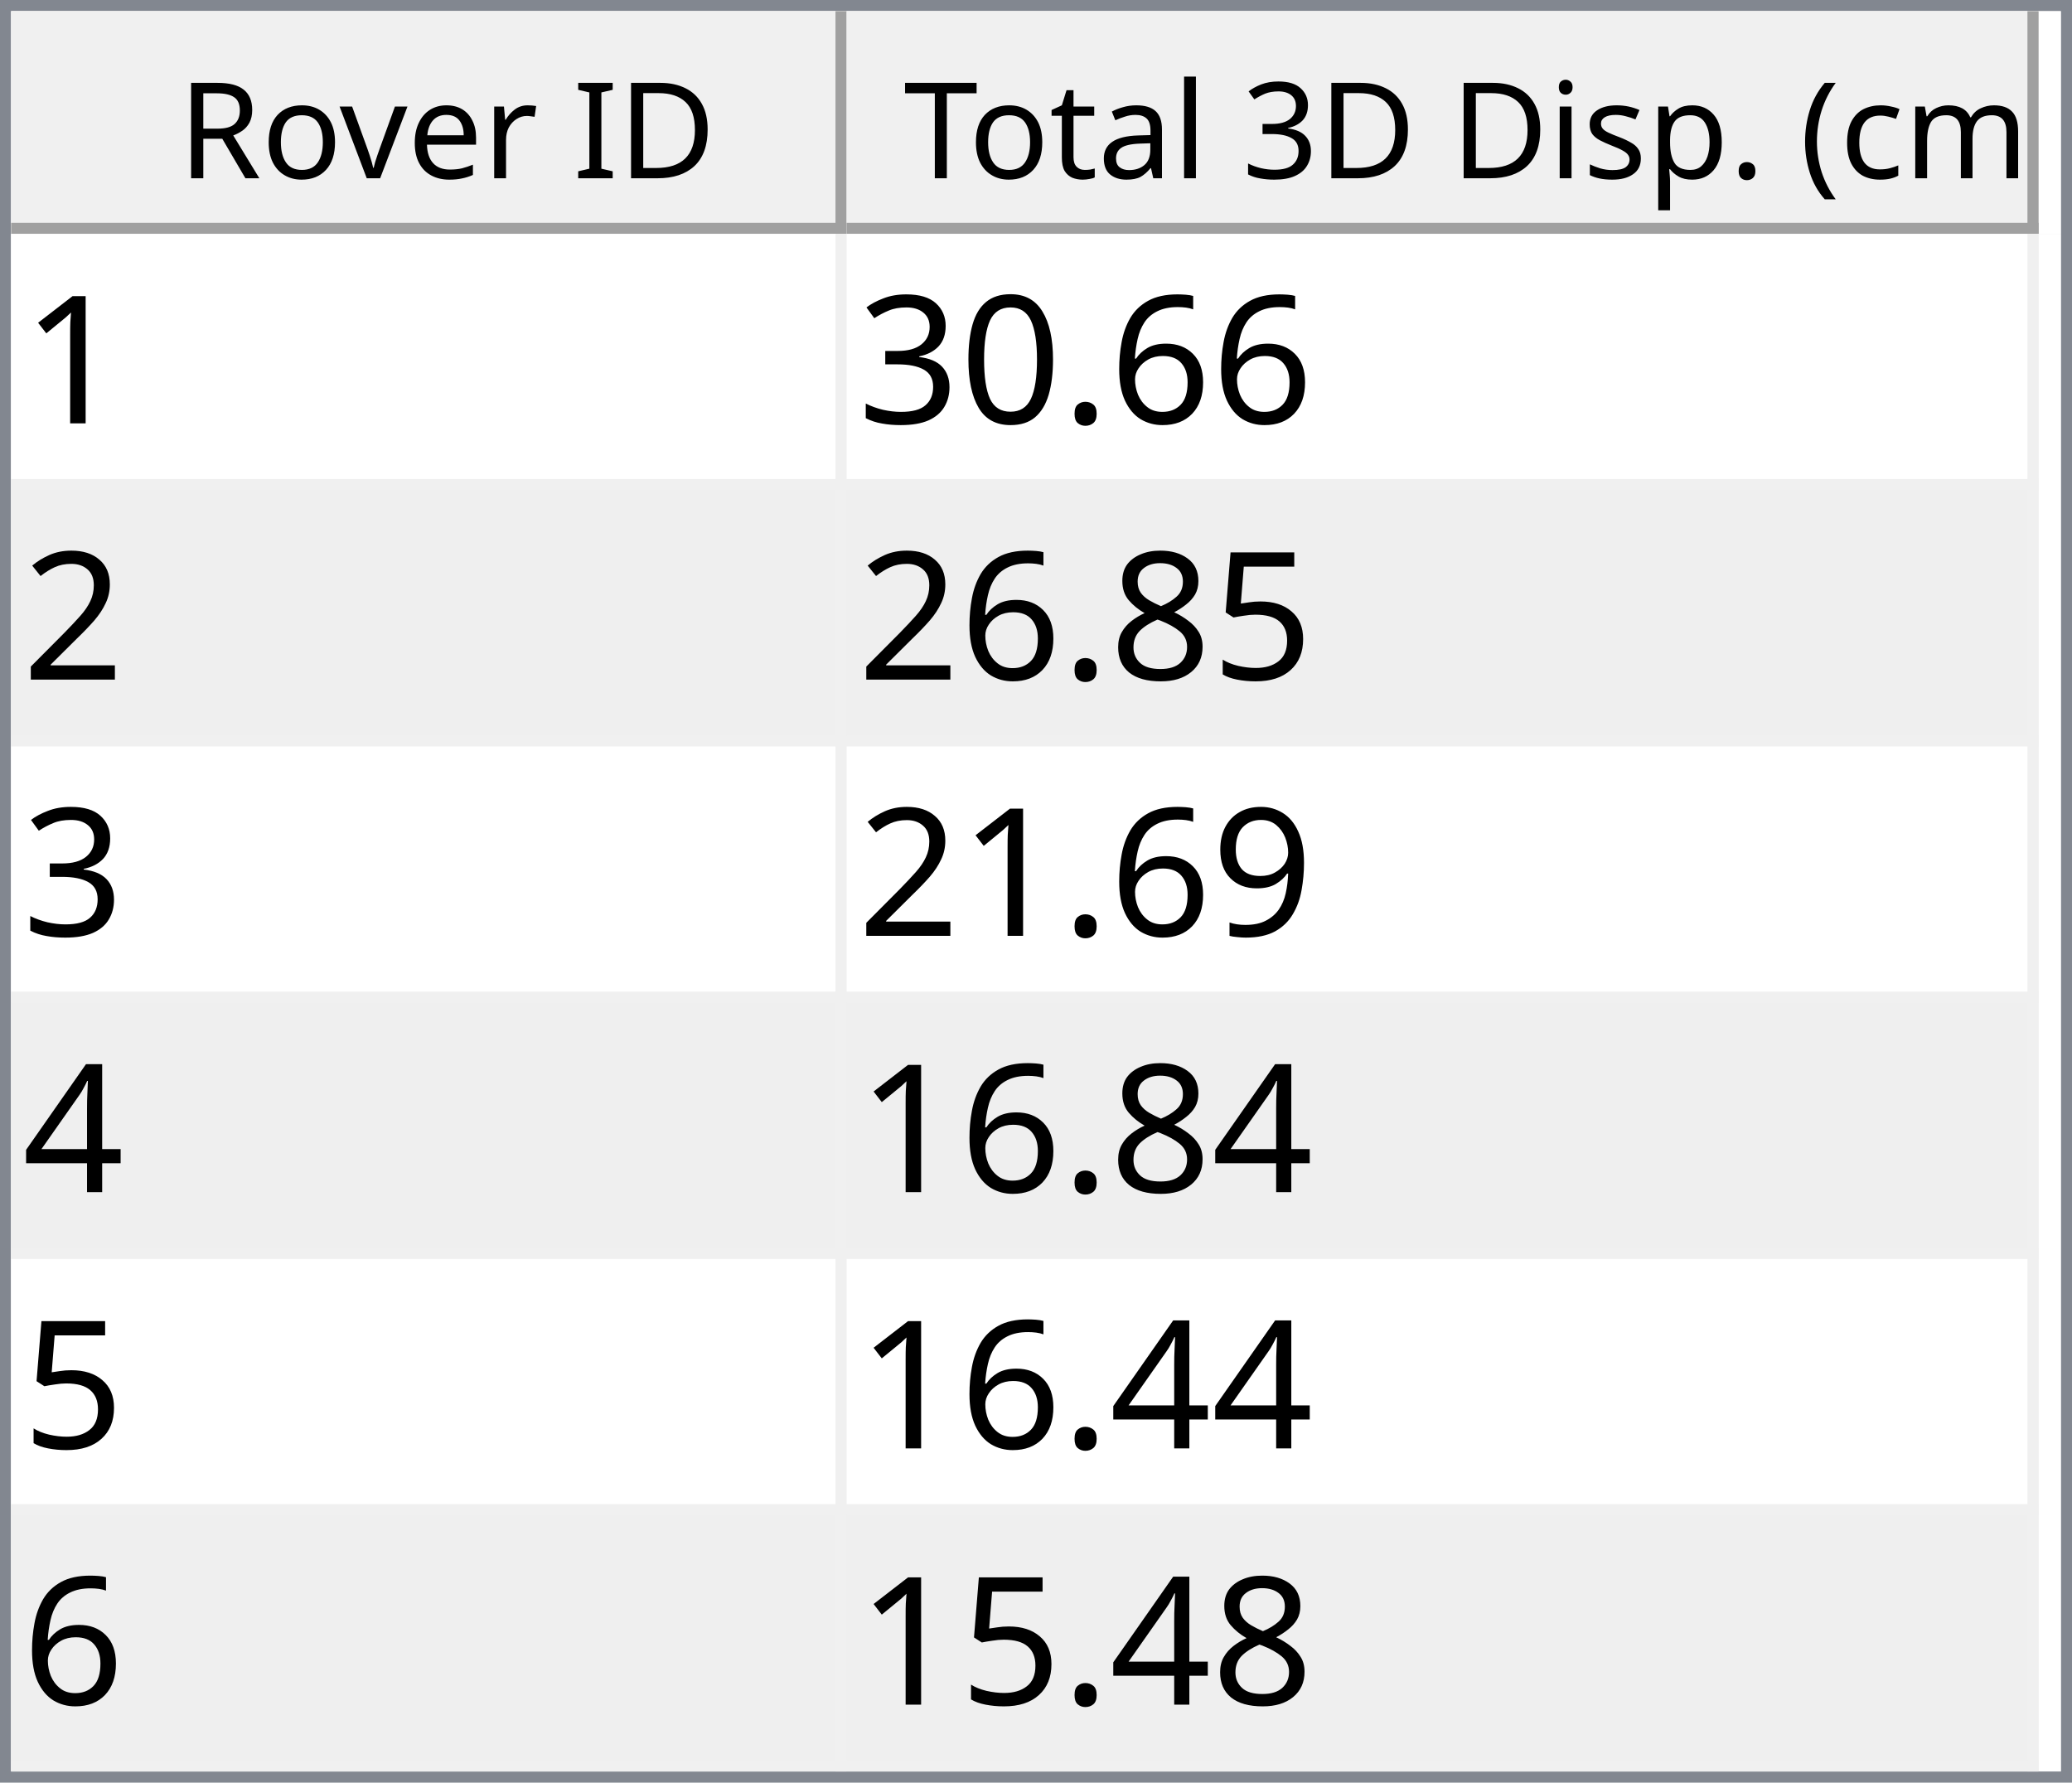
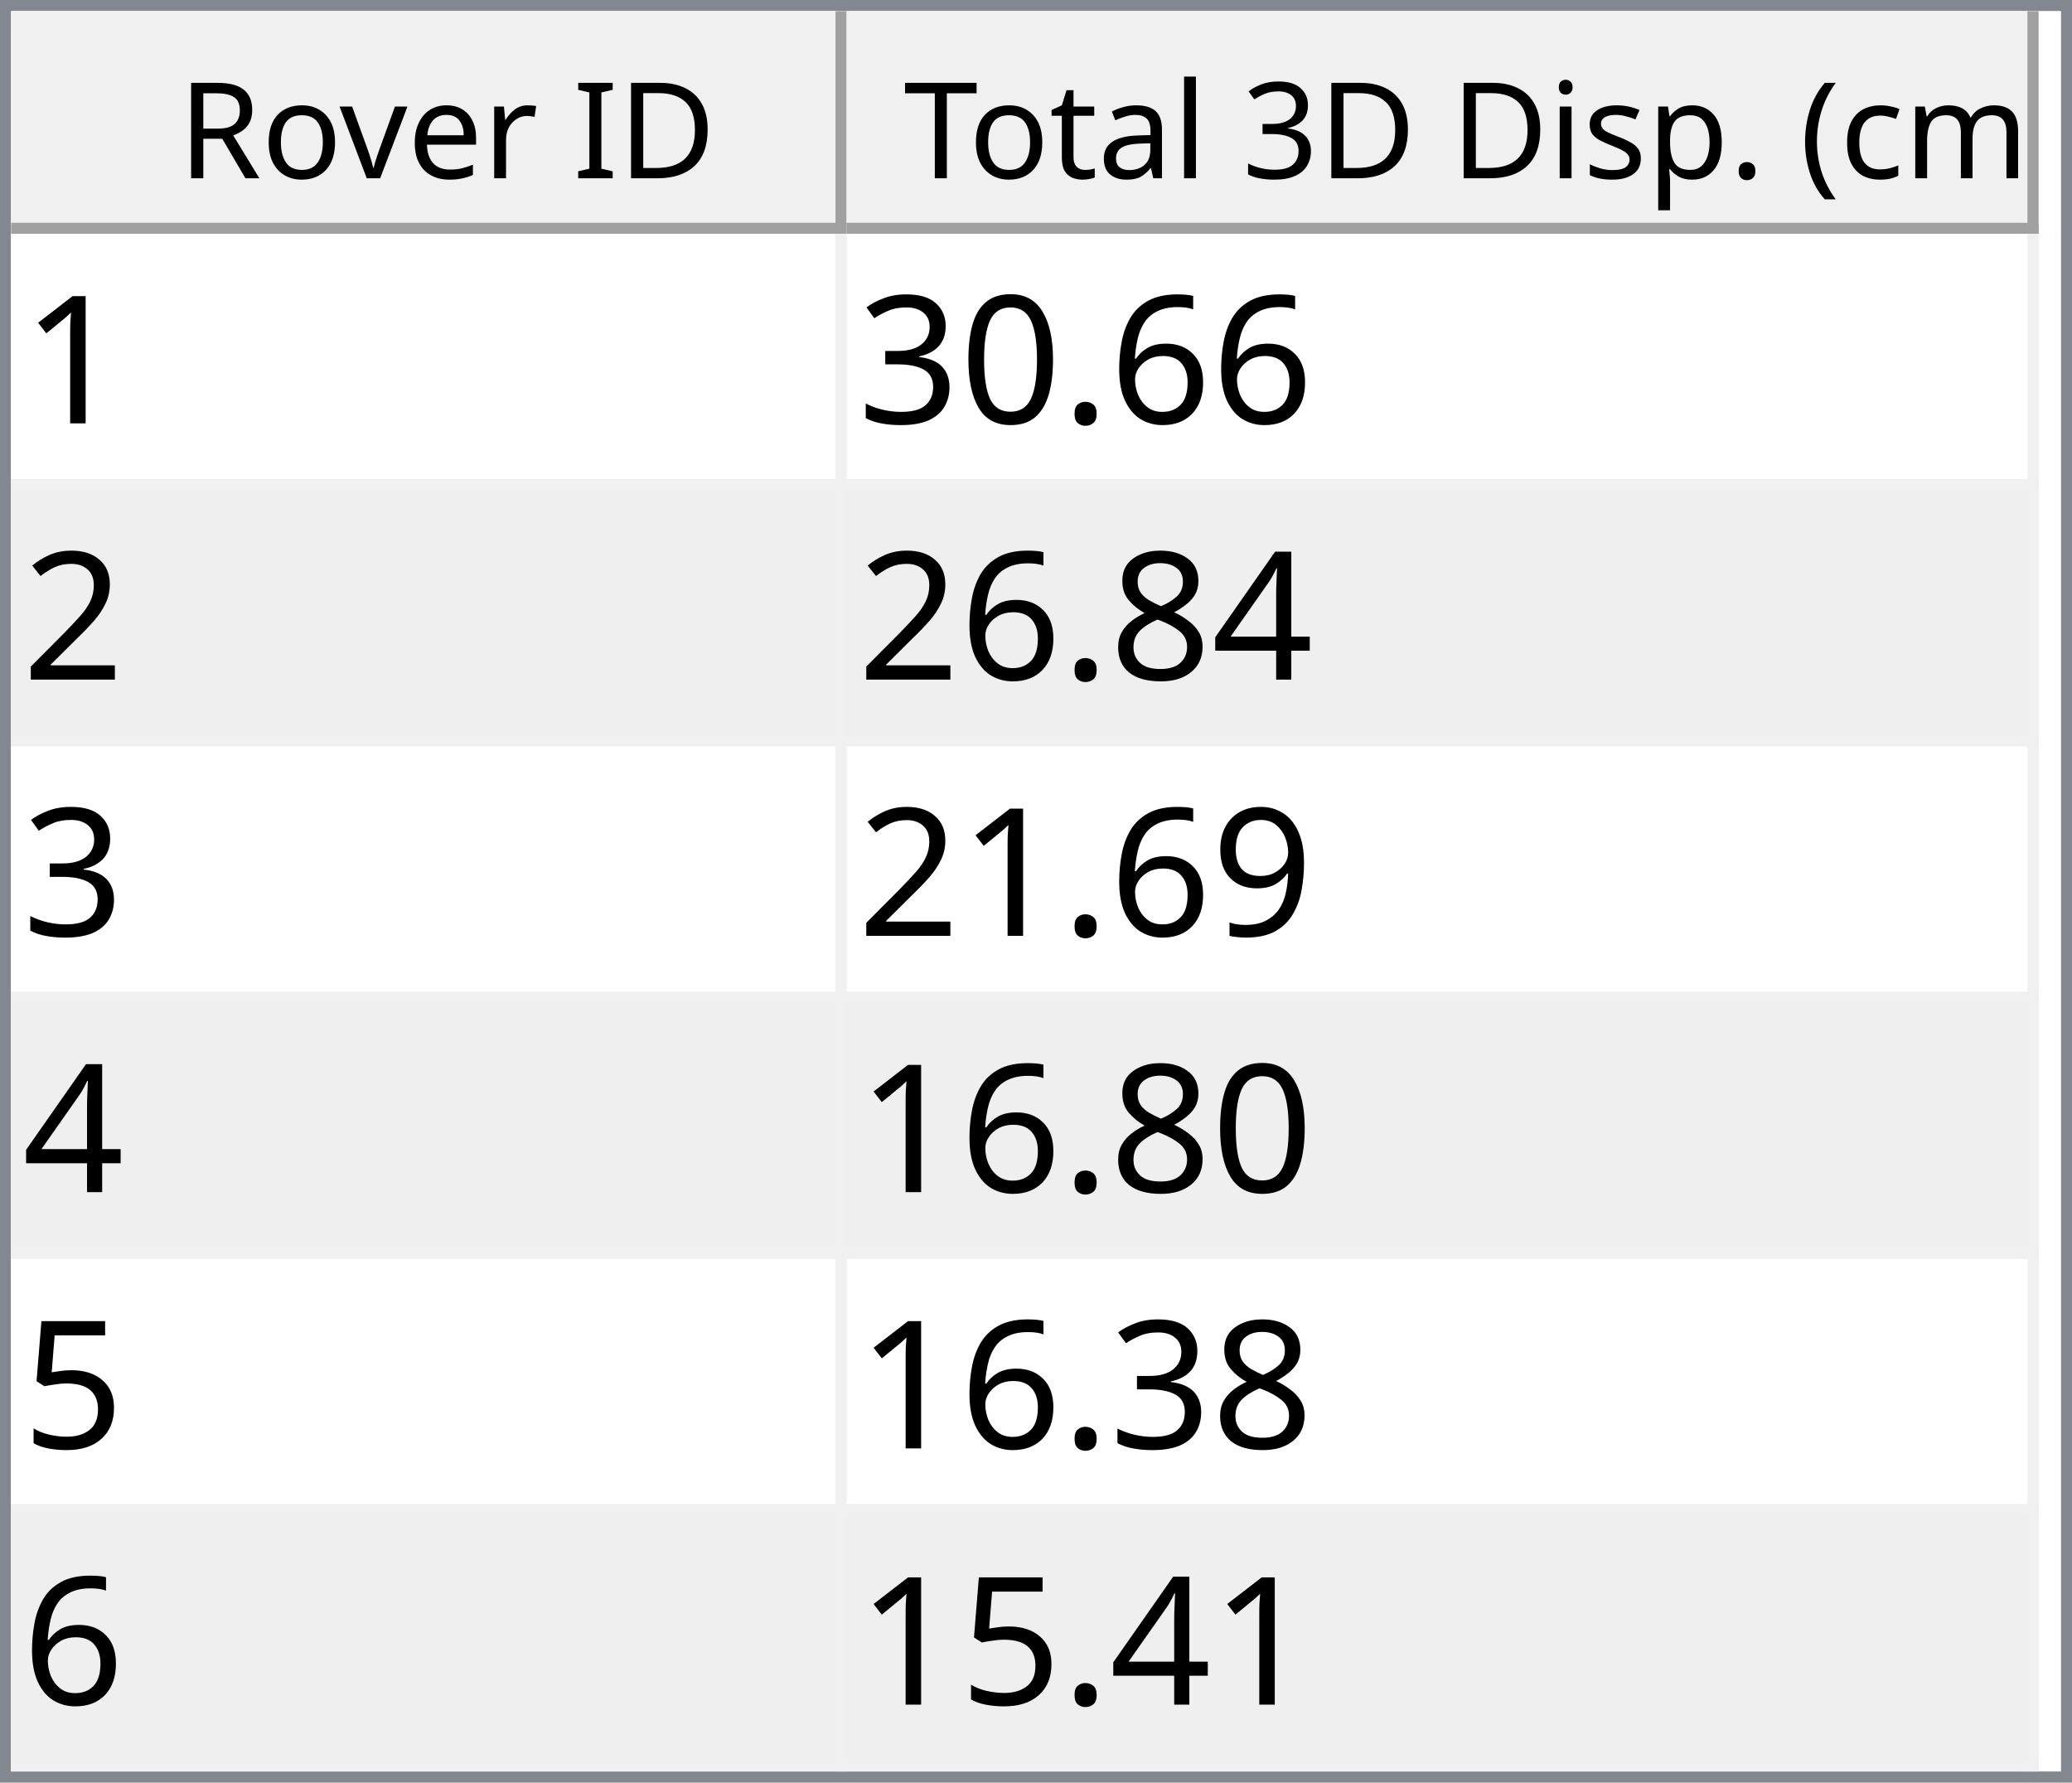
<svg xmlns="http://www.w3.org/2000/svg" style="fill-opacity:1; color-rendering:auto; color-interpolation:auto; text-rendering:auto; stroke:black; stroke-linecap:square; stroke-miterlimit:10; shape-rendering:auto; stroke-opacity:1; fill:black; stroke-dasharray:none; font-weight:normal; stroke-width:1; font-family:'Dialog'; font-style:normal; stroke-linejoin:miter; font-size:12px; stroke-dashoffset:0; image-rendering:auto;" width="186" height="160">
  <defs id="genericDefs" />
  <g>
    <defs id="defs1">
      <clipPath clipPathUnits="userSpaceOnUse" id="clipPath1">
        <path d="M0 0 L186 0 L186 160 L0 160 L0 0 Z" />
      </clipPath>
      <clipPath clipPathUnits="userSpaceOnUse" id="clipPath2">
        <path d="M0 0 L0 160 L186 160 L186 0 Z" />
      </clipPath>
      <clipPath clipPathUnits="userSpaceOnUse" id="clipPath3">
        <path d="M0 0 L0 20 L184 20 L184 0 Z" />
      </clipPath>
      <clipPath clipPathUnits="userSpaceOnUse" id="clipPath4">
        <path d="M0 0 L0 20 L75 20 L75 0 Z" />
      </clipPath>
      <clipPath clipPathUnits="userSpaceOnUse" id="clipPath5">
        <path d="M1 1 L1 19 L74 19 L74 1 Z" />
      </clipPath>
      <clipPath clipPathUnits="userSpaceOnUse" id="clipPath6">
        <path d="M0 0 L0 18 L73 18 L73 0 Z" />
      </clipPath>
      <clipPath clipPathUnits="userSpaceOnUse" id="clipPath7">
        <path d="M-0.5 -0.5 L-0.5 19.5 L74.5 19.5 L74.5 -0.5 Z" />
      </clipPath>
      <clipPath clipPathUnits="userSpaceOnUse" id="clipPath8">
        <path d="M0 0 L0 20 L107 20 L107 0 Z" />
      </clipPath>
      <clipPath clipPathUnits="userSpaceOnUse" id="clipPath9">
        <path d="M1 1 L1 19 L106 19 L106 1 Z" />
      </clipPath>
      <clipPath clipPathUnits="userSpaceOnUse" id="clipPath10">
        <path d="M0 0 L0 18 L105 18 L105 0 Z" />
      </clipPath>
      <clipPath clipPathUnits="userSpaceOnUse" id="clipPath11">
        <path d="M-0.5 -0.5 L-0.5 19.5 L106.5 19.5 L106.5 -0.5 Z" />
      </clipPath>
      <clipPath clipPathUnits="userSpaceOnUse" id="clipPath12">
        <path d="M0 0 L0 138 L184 138 L184 0 Z" />
      </clipPath>
      <clipPath clipPathUnits="userSpaceOnUse" id="clipPath13">
        <path d="M0 0 L0 138 L182 138 L182 0 Z" />
      </clipPath>
      <clipPath clipPathUnits="userSpaceOnUse" id="clipPath14">
        <path d="M-0.5 -0.5 L-0.5 137.5 L181.5 137.5 L181.5 -0.5 Z" />
      </clipPath>
      <clipPath clipPathUnits="userSpaceOnUse" id="clipPath15">
        <path d="M0 0 L0 22 L74 22 L74 0 Z" />
      </clipPath>
      <clipPath clipPathUnits="userSpaceOnUse" id="clipPath16">
        <path d="M0 0 L0 22 L106 22 L106 0 Z" />
      </clipPath>
      <font horiz-adv-x="64.551" id="font1">
        <font-face ascent="107.91" descent="25.098" units-per-em="100" style="font-style:normal; font-family:Segoe UI; font-weight:normal;" />
        <missing-glyph horiz-adv-x="64.551" d="M8.109 0 L8.109 68.266 L56.453 68.266 L56.453 0 L8.109 0 ZM15.328 7.234 L49.219 7.234 L49.219 61.031 L15.328 61.031 L15.328 7.234 Z" />
        <glyph unicode="D" horiz-adv-x="70.117" d="M9.188 0 L9.188 70.016 L28.516 70.016 Q65.531 70.016 65.531 35.891 Q65.531 19.672 55.25 9.836 Q44.969 0 27.734 0 L9.188 0 ZM17.391 62.594 L17.391 7.422 L27.828 7.422 Q41.609 7.422 49.273 14.797 Q56.938 22.172 56.938 35.688 Q56.938 62.594 28.328 62.594 L17.391 62.594 Z" />
        <glyph unicode="I" horiz-adv-x="26.611" d="M17.391 0 L9.188 0 L9.188 70.016 L17.391 70.016 L17.391 0 Z" />
        <glyph unicode=" " horiz-adv-x="27.393" d="" />
        <glyph unicode="r" horiz-adv-x="34.766" d="M34.188 41.891 Q32.078 43.5 28.125 43.5 Q23 43.5 19.555 38.672 Q16.109 33.844 16.109 25.484 L16.109 0 L8.109 0 L8.109 50 L16.109 50 L16.109 39.703 L16.312 39.703 Q18.016 44.969 21.531 47.922 Q25.047 50.875 29.391 50.875 Q32.516 50.875 34.188 50.203 L34.188 41.891 Z" />
        <glyph unicode="e" horiz-adv-x="52.295" d="M48.297 23 L12.984 23 Q13.188 14.656 17.484 10.109 Q21.781 5.562 29.297 5.562 Q37.75 5.562 44.828 11.141 L44.828 3.609 Q38.234 -1.172 27.391 -1.172 Q16.797 -1.172 10.742 5.641 Q4.688 12.453 4.688 24.812 Q4.688 36.469 11.305 43.82 Q17.922 51.172 27.734 51.172 Q37.547 51.172 42.922 44.828 Q48.297 38.484 48.297 27.203 L48.297 23 ZM40.094 29.781 Q40.047 36.719 36.75 40.578 Q33.453 44.438 27.594 44.438 Q21.922 44.438 17.969 40.383 Q14.016 36.328 13.094 29.781 L40.094 29.781 Z" />
        <glyph unicode="v" horiz-adv-x="47.9" d="M47.406 50 L27.484 0 L19.625 0 L0.688 50 L9.469 50 L22.172 13.672 Q23.578 9.672 23.922 6.688 L24.125 6.688 Q24.609 10.453 25.688 13.484 L38.969 50 L47.406 50 Z" />
        <glyph unicode="o" horiz-adv-x="58.594" d="M29 -1.172 Q17.922 -1.172 11.305 5.836 Q4.688 12.844 4.688 24.422 Q4.688 37.016 11.57 44.094 Q18.453 51.172 30.172 51.172 Q41.359 51.172 47.633 44.289 Q53.906 37.406 53.906 25.203 Q53.906 13.234 47.141 6.031 Q40.375 -1.172 29 -1.172 ZM29.594 44.438 Q21.875 44.438 17.383 39.188 Q12.891 33.938 12.891 24.703 Q12.891 15.828 17.43 10.695 Q21.969 5.562 29.594 5.562 Q37.359 5.562 41.531 10.594 Q45.703 15.625 45.703 24.906 Q45.703 34.281 41.531 39.359 Q37.359 44.438 29.594 44.438 Z" />
        <glyph unicode="R" horiz-adv-x="59.814" d="M59.375 0 L49.609 0 L37.891 19.625 Q36.281 22.359 34.766 24.289 Q33.25 26.219 31.664 27.438 Q30.078 28.656 28.25 29.219 Q26.422 29.781 24.125 29.781 L17.391 29.781 L17.391 0 L9.188 0 L9.188 70.016 L30.078 70.016 Q34.672 70.016 38.555 68.867 Q42.438 67.719 45.289 65.375 Q48.141 63.031 49.758 59.547 Q51.375 56.062 51.375 51.375 Q51.375 47.703 50.273 44.656 Q49.172 41.609 47.148 39.211 Q45.125 36.812 42.266 35.133 Q39.406 33.453 35.844 32.516 L35.844 32.328 Q37.594 31.547 38.891 30.547 Q40.188 29.547 41.359 28.18 Q42.531 26.812 43.68 25.078 Q44.828 23.344 46.234 21.047 L59.375 0 ZM17.391 62.594 L17.391 37.203 L28.516 37.203 Q31.594 37.203 34.203 38.133 Q36.812 39.062 38.719 40.797 Q40.625 42.531 41.703 45.047 Q42.781 47.562 42.781 50.688 Q42.781 56.297 39.141 59.445 Q35.5 62.594 28.609 62.594 L17.391 62.594 Z" />
        <glyph unicode=")" horiz-adv-x="30.176" d="M8.297 -15.922 L1.172 -15.922 Q16.406 2.344 16.406 26.812 Q16.406 51.469 1.078 70.016 L8.297 70.016 Q23.531 52.156 23.531 26.703 Q23.531 1.375 8.297 -15.922 Z" />
        <glyph unicode="m" horiz-adv-x="86.133" d="M79.109 0 L71.094 0 L71.094 28.719 Q71.094 37.016 68.531 40.727 Q65.969 44.438 59.906 44.438 Q54.781 44.438 51.195 39.75 Q47.609 35.062 47.609 28.516 L47.609 0 L39.594 0 L39.594 29.688 Q39.594 44.438 28.219 44.438 Q22.953 44.438 19.531 40.016 Q16.109 35.594 16.109 28.516 L16.109 0 L8.109 0 L8.109 50 L16.109 50 L16.109 42.094 L16.312 42.094 Q21.625 51.172 31.844 51.172 Q36.969 51.172 40.773 48.312 Q44.578 45.453 46 40.828 Q51.562 51.172 62.594 51.172 Q79.109 51.172 79.109 30.812 L79.109 0 Z" />
        <glyph unicode="c" horiz-adv-x="46.191" d="M42.188 2.297 Q36.422 -1.172 28.516 -1.172 Q17.828 -1.172 11.258 5.789 Q4.688 12.75 4.688 23.828 Q4.688 36.188 11.766 43.68 Q18.844 51.172 30.672 51.172 Q37.25 51.172 42.281 48.734 L42.281 40.531 Q36.719 44.438 30.375 44.438 Q22.703 44.438 17.797 38.945 Q12.891 33.453 12.891 24.516 Q12.891 15.719 17.508 10.641 Q22.125 5.562 29.891 5.562 Q36.422 5.562 42.188 9.906 L42.188 2.297 Z" />
        <glyph unicode="(" horiz-adv-x="30.176" d="M29.109 -15.922 L21.969 -15.922 Q6.844 1.375 6.844 26.703 Q6.844 52.156 21.969 70.016 L29.203 70.016 Q13.875 51.469 13.875 26.812 Q13.875 2.344 29.109 -15.922 Z" />
        <glyph unicode="." horiz-adv-x="21.68" d="M10.891 -1.078 Q8.641 -1.078 7.055 0.539 Q5.469 2.156 5.469 4.391 Q5.469 6.641 7.055 8.273 Q8.641 9.906 10.891 9.906 Q13.188 9.906 14.797 8.273 Q16.406 6.641 16.406 4.391 Q16.406 2.156 14.797 0.539 Q13.188 -1.078 10.891 -1.078 Z" />
        <glyph unicode="p" horiz-adv-x="58.789" d="M16.312 7.234 L16.109 7.234 L16.109 -23 L8.109 -23 L8.109 50 L16.109 50 L16.109 41.219 L16.312 41.219 Q22.219 51.172 33.594 51.172 Q43.266 51.172 48.688 44.461 Q54.109 37.75 54.109 26.469 Q54.109 13.922 48 6.375 Q41.891 -1.172 31.297 -1.172 Q21.578 -1.172 16.312 7.234 ZM16.109 27.391 L16.109 20.406 Q16.109 14.203 20.141 9.883 Q24.172 5.562 30.375 5.562 Q37.641 5.562 41.773 11.133 Q45.906 16.703 45.906 26.609 Q45.906 34.969 42.047 39.703 Q38.188 44.438 31.594 44.438 Q24.609 44.438 20.359 39.578 Q16.109 34.719 16.109 27.391 Z" />
        <glyph unicode="s" horiz-adv-x="42.432" d="M5.078 1.812 L5.078 10.406 Q11.625 5.562 19.484 5.562 Q30.031 5.562 30.031 12.594 Q30.031 14.594 29.125 15.992 Q28.219 17.391 26.68 18.461 Q25.141 19.531 23.07 20.383 Q21 21.234 18.609 22.172 Q15.281 23.484 12.766 24.828 Q10.25 26.172 8.57 27.859 Q6.891 29.547 6.031 31.695 Q5.172 33.844 5.172 36.719 Q5.172 40.234 6.789 42.945 Q8.406 45.656 11.086 47.484 Q13.766 49.312 17.211 50.242 Q20.656 51.172 24.312 51.172 Q30.812 51.172 35.938 48.922 L35.938 40.828 Q30.422 44.438 23.25 44.438 Q21 44.438 19.195 43.922 Q17.391 43.406 16.094 42.477 Q14.797 41.547 14.086 40.258 Q13.375 38.969 13.375 37.406 Q13.375 35.453 14.086 34.133 Q14.797 32.812 16.164 31.789 Q17.531 30.766 19.484 29.938 Q21.438 29.109 23.922 28.125 Q27.25 26.859 29.883 25.516 Q32.516 24.172 34.375 22.484 Q36.234 20.797 37.234 18.602 Q38.234 16.406 38.234 13.375 Q38.234 9.672 36.602 6.938 Q34.969 4.203 32.234 2.398 Q29.5 0.594 25.93 -0.289 Q22.359 -1.172 18.453 -1.172 Q10.75 -1.172 5.078 1.812 Z" />
        <glyph unicode="i" horiz-adv-x="24.219" d="M12.203 62.703 Q10.062 62.703 8.547 64.164 Q7.031 65.625 7.031 67.875 Q7.031 70.125 8.547 71.609 Q10.062 73.094 12.203 73.094 Q14.406 73.094 15.945 71.609 Q17.484 70.125 17.484 67.875 Q17.484 65.719 15.945 64.211 Q14.406 62.703 12.203 62.703 ZM16.109 0 L8.109 0 L8.109 50 L16.109 50 L16.109 0 Z" />
        <glyph unicode="3" horiz-adv-x="53.906" d="M46.531 19.828 Q46.531 15.094 44.75 11.211 Q42.969 7.328 39.719 4.57 Q36.469 1.812 31.93 0.297 Q27.391 -1.219 21.922 -1.219 Q11.922 -1.219 6 2.594 L6 11.188 Q13.094 5.609 22.219 5.609 Q25.875 5.609 28.828 6.539 Q31.781 7.469 33.906 9.227 Q36.031 10.984 37.18 13.477 Q38.328 15.969 38.328 19.094 Q38.328 32.812 18.797 32.812 L12.984 32.812 L12.984 39.594 L18.5 39.594 Q35.797 39.594 35.797 52.484 Q35.797 64.406 22.609 64.406 Q15.188 64.406 8.688 59.422 L8.688 67.188 Q15.375 71.188 24.609 71.188 Q29 71.188 32.57 69.969 Q36.141 68.75 38.68 66.555 Q41.219 64.359 42.609 61.281 Q44 58.203 44 54.5 Q44 40.672 30.031 36.719 L30.031 36.531 Q33.594 36.141 36.625 34.797 Q39.656 33.453 41.852 31.305 Q44.047 29.156 45.289 26.25 Q46.531 23.344 46.531 19.828 Z" />
        <glyph unicode="l" horiz-adv-x="24.219" d="M16.109 0 L8.109 0 L8.109 74.031 L16.109 74.031 L16.109 0 Z" />
        <glyph unicode="a" horiz-adv-x="50.879" d="M43.891 0 L35.891 0 L35.891 7.812 L35.688 7.812 Q30.469 -1.172 20.312 -1.172 Q12.844 -1.172 8.617 2.781 Q4.391 6.734 4.391 13.281 Q4.391 27.297 20.906 29.594 L35.891 31.688 Q35.891 44.438 25.594 44.438 Q16.547 44.438 9.281 38.281 L9.281 46.484 Q16.656 51.172 26.266 51.172 Q43.891 51.172 43.891 32.516 L43.891 0 ZM35.891 25.297 L23.828 23.641 Q18.266 22.859 15.43 20.875 Q12.594 18.891 12.594 13.875 Q12.594 10.203 15.211 7.883 Q17.828 5.562 22.172 5.562 Q28.125 5.562 32.008 9.742 Q35.891 13.922 35.891 20.312 L35.891 25.297 Z" />
        <glyph unicode="t" horiz-adv-x="33.887" d="M31.297 0.484 Q28.469 -1.078 23.828 -1.078 Q10.688 -1.078 10.688 13.578 L10.688 43.172 L2.094 43.172 L2.094 50 L10.688 50 L10.688 62.203 L18.703 64.797 L18.703 50 L31.297 50 L31.297 43.172 L18.703 43.172 L18.703 14.984 Q18.703 9.969 20.414 7.82 Q22.125 5.672 26.078 5.672 Q29.109 5.672 31.297 7.328 L31.297 0.484 Z" />
        <glyph unicode="T" horiz-adv-x="52.393" d="M50.594 62.594 L30.375 62.594 L30.375 0 L22.172 0 L22.172 62.594 L2 62.594 L2 70.016 L50.594 70.016 L50.594 62.594 Z" />
      </font>
      <font horiz-adv-x="75.0" id="font2">
        <font-face ascent="100.537" descent="21.973" units-per-em="100" style="font-style:normal; font-family:sans-serif; font-weight:normal;" />
        <missing-glyph horiz-adv-x="75.0" d="M12.5 0 L12.5 62.5 L62.5 62.5 L62.5 0 L12.5 0 ZM14.062 1.562 L60.938 1.562 L60.938 60.938 L14.062 60.938 L14.062 1.562 Z" />
        <glyph unicode="1" horiz-adv-x="55.615" d="M37.25 0 L28.469 0 L28.469 56 Q25.297 52.984 20.141 49.953 Q14.984 46.922 10.891 45.406 L10.891 53.906 Q18.266 57.375 23.781 62.305 Q29.297 67.234 31.594 71.875 L37.25 71.875 L37.25 0 Z" />
        <glyph unicode="6" horiz-adv-x="55.615" d="M49.75 54.047 L41.016 53.375 Q39.844 58.547 37.703 60.891 Q34.125 64.656 28.906 64.656 Q24.703 64.656 21.531 62.312 Q17.391 59.281 14.992 53.469 Q12.594 47.656 12.5 36.922 Q15.672 41.75 20.266 44.094 Q24.859 46.438 29.891 46.438 Q38.672 46.438 44.852 39.969 Q51.031 33.5 51.031 23.25 Q51.031 16.5 48.125 10.719 Q45.219 4.938 40.141 1.859 Q35.062 -1.219 28.609 -1.219 Q17.625 -1.219 10.695 6.859 Q3.766 14.938 3.766 33.5 Q3.766 54.25 11.422 63.672 Q18.109 71.875 29.438 71.875 Q37.891 71.875 43.289 67.141 Q48.688 62.406 49.75 54.047 ZM13.875 23.188 Q13.875 18.656 15.797 14.508 Q17.719 10.359 21.188 8.18 Q24.656 6 28.469 6 Q34.031 6 38.039 10.492 Q42.047 14.984 42.047 22.703 Q42.047 30.125 38.086 34.398 Q34.125 38.672 28.125 38.672 Q22.172 38.672 18.023 34.398 Q13.875 30.125 13.875 23.188 Z" />
        <glyph unicode="." horiz-adv-x="27.783" d="M9.078 0 L9.078 10.016 L19.094 10.016 L19.094 0 L9.078 0 Z" />
        <glyph unicode="0" horiz-adv-x="55.615" d="M4.156 35.297 Q4.156 48 6.766 55.742 Q9.375 63.484 14.523 67.68 Q19.672 71.875 27.484 71.875 Q33.25 71.875 37.594 69.555 Q41.938 67.234 44.773 62.867 Q47.609 58.5 49.219 52.227 Q50.828 45.953 50.828 35.297 Q50.828 22.703 48.242 14.969 Q45.656 7.234 40.508 3.008 Q35.359 -1.219 27.484 -1.219 Q17.141 -1.219 11.234 6.203 Q4.156 15.141 4.156 35.297 ZM13.188 35.297 Q13.188 17.672 17.312 11.836 Q21.438 6 27.484 6 Q33.547 6 37.672 11.859 Q41.797 17.719 41.797 35.297 Q41.797 52.984 37.672 58.789 Q33.547 64.594 27.391 64.594 Q21.344 64.594 17.719 59.469 Q13.188 52.938 13.188 35.297 Z" />
        <glyph unicode="3" horiz-adv-x="55.615" d="M4.203 18.891 L12.984 20.062 Q14.5 12.594 18.141 9.297 Q21.781 6 27 6 Q33.203 6 37.477 10.297 Q41.75 14.594 41.75 20.953 Q41.75 27 37.797 30.93 Q33.844 34.859 27.734 34.859 Q25.25 34.859 21.531 33.891 L22.516 41.609 Q23.391 41.5 23.922 41.5 Q29.547 41.5 34.039 44.43 Q38.531 47.359 38.531 53.469 Q38.531 58.297 35.258 61.477 Q31.984 64.656 26.812 64.656 Q21.688 64.656 18.266 61.43 Q14.844 58.203 13.875 51.766 L5.078 53.328 Q6.688 62.156 12.398 67.016 Q18.109 71.875 26.609 71.875 Q32.469 71.875 37.398 69.359 Q42.328 66.844 44.945 62.5 Q47.562 58.156 47.562 53.266 Q47.562 48.641 45.07 44.828 Q42.578 41.016 37.703 38.766 Q44.047 37.312 47.562 32.695 Q51.078 28.078 51.078 21.141 Q51.078 11.766 44.242 5.25 Q37.406 -1.266 26.953 -1.266 Q17.531 -1.266 11.305 4.352 Q5.078 9.969 4.203 18.891 Z" />
        <glyph unicode="2" horiz-adv-x="55.615" d="M50.344 8.453 L50.344 0 L3.031 0 Q2.938 3.172 4.047 6.109 Q5.859 10.938 9.836 15.625 Q13.812 20.312 21.344 26.469 Q33.016 36.031 37.117 41.625 Q41.219 47.219 41.219 52.203 Q41.219 57.422 37.477 61.008 Q33.734 64.594 27.734 64.594 Q21.391 64.594 17.578 60.789 Q13.766 56.984 13.719 50.25 L4.688 51.172 Q5.609 61.281 11.664 66.578 Q17.719 71.875 27.938 71.875 Q38.234 71.875 44.242 66.164 Q50.25 60.453 50.25 52 Q50.25 47.703 48.492 43.555 Q46.734 39.406 42.656 34.812 Q38.578 30.219 29.109 22.219 Q21.188 15.578 18.945 13.211 Q16.703 10.844 15.234 8.453 L50.344 8.453 Z" />
-         <glyph unicode="5" horiz-adv-x="55.615" d="M4.156 18.75 L13.375 19.531 Q14.406 12.797 18.141 9.398 Q21.875 6 27.156 6 Q33.5 6 37.891 10.789 Q42.281 15.578 42.281 23.484 Q42.281 31 38.062 35.352 Q33.844 39.703 27 39.703 Q22.75 39.703 19.336 37.773 Q15.922 35.844 13.969 32.766 L5.719 33.844 L12.641 70.609 L48.25 70.609 L48.25 62.203 L19.672 62.203 L15.828 42.969 Q22.266 47.469 29.344 47.469 Q38.719 47.469 45.164 40.969 Q51.609 34.469 51.609 24.266 Q51.609 14.547 45.953 7.469 Q39.062 -1.219 27.156 -1.219 Q17.391 -1.219 11.211 4.25 Q5.031 9.719 4.156 18.75 Z" />
+         <glyph unicode="4" horiz-adv-x="55.615" d="M32.328 0 L32.328 17.141 L1.266 17.141 L1.266 25.203 L33.938 71.578 L41.109 71.578 L41.109 25.203 L50.781 25.203 L50.781 17.141 L41.109 17.141 L41.109 0 L32.328 0 ZM32.328 25.203 L32.328 57.469 L9.906 25.203 L32.328 25.203 Z" />
        <glyph unicode="8" horiz-adv-x="55.615" d="M17.672 38.812 Q12.203 40.828 9.57 44.539 Q6.938 48.25 6.938 53.422 Q6.938 61.234 12.555 66.555 Q18.172 71.875 27.484 71.875 Q36.859 71.875 42.578 66.43 Q48.297 60.984 48.297 53.172 Q48.297 48.188 45.68 44.508 Q43.062 40.828 37.75 38.812 Q44.344 36.672 47.781 31.883 Q51.219 27.094 51.219 20.453 Q51.219 11.281 44.727 5.031 Q38.234 -1.219 27.641 -1.219 Q17.047 -1.219 10.547 5.055 Q4.047 11.328 4.047 20.703 Q4.047 27.688 7.594 32.398 Q11.141 37.109 17.672 38.812 ZM15.922 53.719 Q15.922 48.641 19.195 45.414 Q22.469 42.188 27.688 42.188 Q32.766 42.188 36.016 45.383 Q39.266 48.578 39.266 53.219 Q39.266 58.062 35.914 61.359 Q32.562 64.656 27.594 64.656 Q22.562 64.656 19.242 61.43 Q15.922 58.203 15.922 53.719 ZM13.094 20.656 Q13.094 16.891 14.875 13.375 Q16.656 9.859 20.172 7.93 Q23.688 6 27.734 6 Q34.031 6 38.133 10.055 Q42.234 14.109 42.234 20.359 Q42.234 26.703 38.016 30.859 Q33.797 35.016 27.438 35.016 Q21.234 35.016 17.164 30.914 Q13.094 26.812 13.094 20.656 Z" />
        <glyph unicode="9" horiz-adv-x="55.615" d="M5.469 16.547 L13.922 17.328 Q14.984 11.375 18.016 8.688 Q21.047 6 25.781 6 Q29.828 6 32.883 7.859 Q35.938 9.719 37.891 12.82 Q39.844 15.922 41.164 21.195 Q42.484 26.469 42.484 31.938 Q42.484 32.516 42.438 33.688 Q39.797 29.5 35.234 26.883 Q30.672 24.266 25.344 24.266 Q16.453 24.266 10.305 30.711 Q4.156 37.156 4.156 47.703 Q4.156 58.594 10.578 65.234 Q17 71.875 26.656 71.875 Q33.641 71.875 39.43 68.117 Q45.219 64.359 48.219 57.398 Q51.219 50.438 51.219 37.25 Q51.219 23.531 48.242 15.406 Q45.266 7.281 39.383 3.031 Q33.5 -1.219 25.594 -1.219 Q17.188 -1.219 11.867 3.445 Q6.547 8.109 5.469 16.547 ZM41.453 48.141 Q41.453 55.719 37.43 60.156 Q33.406 64.594 27.734 64.594 Q21.875 64.594 17.531 59.812 Q13.188 55.031 13.188 47.406 Q13.188 40.578 17.312 36.305 Q21.438 32.031 27.484 32.031 Q33.594 32.031 37.523 36.305 Q41.453 40.578 41.453 48.141 Z" />
-         <glyph unicode="4" horiz-adv-x="55.615" d="M32.328 0 L32.328 17.141 L1.266 17.141 L1.266 25.203 L33.938 71.578 L41.109 71.578 L41.109 25.203 L50.781 25.203 L50.781 17.141 L41.109 17.141 L41.109 0 L32.328 0 ZM32.328 25.203 L32.328 57.469 L9.906 25.203 L32.328 25.203 Z" />
+         <glyph unicode="5" horiz-adv-x="55.615" d="M4.156 18.75 L13.375 19.531 Q14.406 12.797 18.141 9.398 Q21.875 6 27.156 6 Q33.5 6 37.891 10.789 Q42.281 15.578 42.281 23.484 Q42.281 31 38.062 35.352 Q33.844 39.703 27 39.703 Q22.75 39.703 19.336 37.773 Q15.922 35.844 13.969 32.766 L5.719 33.844 L12.641 70.609 L48.25 70.609 L48.25 62.203 L19.672 62.203 L15.828 42.969 Q22.266 47.469 29.344 47.469 Q38.719 47.469 45.164 40.969 Q51.609 34.469 51.609 24.266 Q51.609 14.547 45.953 7.469 Q39.062 -1.219 27.156 -1.219 Q17.391 -1.219 11.211 4.25 Q5.031 9.719 4.156 18.75 Z" />
      </font>
    </defs>
    <g style="fill:white; stroke:white;">
      <rect x="0" y="0" width="186" style="clip-path:url(#clipPath1); stroke:none;" height="160" />
    </g>
    <g style="fill:white; text-rendering:optimizeSpeed; color-rendering:optimizeSpeed; image-rendering:optimizeSpeed; shape-rendering:crispEdges; stroke:white; color-interpolation:sRGB;">
      <rect x="0" width="186" height="160" y="0" style="stroke:none;" />
      <path style="stroke:none;" d="M0 160 L186 160 L186 0 L0 0 Z" />
    </g>
    <g style="fill:rgb(240,240,240); font-family:'Segoe UI'; stroke:rgb(240,240,240);">
      <rect x="0" y="0" width="186" style="clip-path:url(#clipPath2); stroke:none;" height="160" />
    </g>
    <g style="fill:rgb(130,135,144); font-family:'Segoe UI'; stroke:rgb(130,135,144);">
      <path d="M0 0 L186 0 L186 160 L0 160 L0 0 ZM1 1 L185 1 L185 159 L1 159 L1 1 Z" style="fill-rule:evenodd; clip-path:url(#clipPath2); stroke:none;" />
    </g>
    <g style="fill:white; font-family:'Segoe UI'; stroke:white;" transform="translate(1,1)">
      <rect x="0" y="0" width="184" style="clip-path:url(#clipPath3); stroke:none;" height="20" />
    </g>
    <g style="fill:rgb(240,240,240); font-family:'Segoe UI'; stroke:rgb(240,240,240);" transform="translate(1,1)">
      <rect x="0" y="0" width="75" style="clip-path:url(#clipPath4); stroke:none;" height="20" />
    </g>
    <g style="font-family:'Segoe UI';" transform="translate(2,2)">
      <text x="14" xml:space="preserve" y="14" style="clip-path:url(#clipPath6); stroke:none;">Rover ID</text>
    </g>
    <g style="fill:rgb(160,160,160); font-family:'Segoe UI'; stroke:rgb(160,160,160); stroke-linejoin:bevel;" transform="translate(1.5,1.5)">
      <line x1="74" x2="74" y1="0" style="fill:none; clip-path:url(#clipPath7);" y2="19" />
    </g>
    <g style="fill:rgb(160,160,160); font-family:'Segoe UI'; stroke:rgb(160,160,160); stroke-linejoin:bevel;" transform="matrix(1,0,0,1,1,1) translate(0.5,0.5)">
      <line x1="0" x2="74" y1="19" style="fill:none; clip-path:url(#clipPath7);" y2="19" />
    </g>
    <g style="fill:rgb(240,240,240); font-family:'Segoe UI'; stroke:rgb(240,240,240);" transform="translate(76,1)">
      <rect x="0" y="0" width="107" style="clip-path:url(#clipPath8); stroke:none;" height="20" />
    </g>
    <g style="font-family:'Segoe UI';" transform="translate(77,2)">
      <text x="1" xml:space="preserve" y="14" style="clip-path:url(#clipPath10); stroke:none;"> Total 3D Disp. (cm)</text>
    </g>
    <g style="fill:rgb(160,160,160); font-family:'Segoe UI'; stroke:rgb(160,160,160); stroke-linejoin:bevel;" transform="translate(76.5,1.5)">
      <line x1="106" x2="106" y1="0" style="fill:none; clip-path:url(#clipPath11);" y2="19" />
    </g>
    <g style="fill:rgb(160,160,160); font-family:'Segoe UI'; stroke:rgb(160,160,160); stroke-linejoin:bevel;" transform="matrix(1,0,0,1,76,1) translate(0.5,0.5)">
      <line x1="0" x2="106" y1="19" style="fill:none; clip-path:url(#clipPath11);" y2="19" />
    </g>
    <g style="fill:white; font-family:'Segoe UI'; stroke:white;" transform="translate(1,21)">
      <rect x="0" y="0" width="184" style="clip-path:url(#clipPath12); stroke:none;" height="138" />
    </g>
    <g style="fill:rgb(240,240,240); font-size:16px; font-family:sans-serif; stroke:rgb(240,240,240);" transform="translate(1,21)">
      <rect x="0" y="0" width="182" style="clip-path:url(#clipPath13); stroke:none;" height="138" />
      <line transform="translate(0.5,0.5)" x1="0" x2="181" y1="22" style="clip-path:url(#clipPath14); fill:none; stroke-linejoin:bevel;" y2="22" />
    </g>
    <g transform="matrix(1,0,0,1,1,21) translate(0.5,0.5)" style="fill:rgb(240,240,240); font-size:16px; font-family:sans-serif; stroke:rgb(240,240,240); stroke-linejoin:bevel;">
      <line x1="0" x2="181" y1="45" style="fill:none; clip-path:url(#clipPath14);" y2="45" />
    </g>
    <g transform="matrix(1,0,0,1,1,21) translate(0.5,0.5)" style="fill:rgb(240,240,240); font-size:16px; font-family:sans-serif; stroke:rgb(240,240,240); stroke-linejoin:bevel;">
      <line x1="0" x2="181" y1="68" style="fill:none; clip-path:url(#clipPath14);" y2="68" />
    </g>
    <g transform="matrix(1,0,0,1,1,21) translate(0.5,0.5)" style="fill:rgb(240,240,240); font-size:16px; font-family:sans-serif; stroke:rgb(240,240,240); stroke-linejoin:bevel;">
      <line x1="0" x2="181" y1="91" style="fill:none; clip-path:url(#clipPath14);" y2="91" />
    </g>
    <g transform="matrix(1,0,0,1,1,21) translate(0.5,0.5)" style="fill:rgb(240,240,240); font-size:16px; font-family:sans-serif; stroke:rgb(240,240,240); stroke-linejoin:bevel;">
      <line x1="0" x2="181" y1="114" style="fill:none; clip-path:url(#clipPath14);" y2="114" />
    </g>
    <g transform="matrix(1,0,0,1,1,21) translate(0.5,0.5)" style="fill:rgb(240,240,240); font-size:16px; font-family:sans-serif; stroke:rgb(240,240,240); stroke-linejoin:bevel;">
      <line x1="0" x2="181" y1="137" style="fill:none; clip-path:url(#clipPath14);" y2="137" />
    </g>
    <g transform="matrix(1,0,0,1,1,21) translate(0.5,0.5)" style="fill:rgb(240,240,240); font-size:16px; font-family:sans-serif; stroke:rgb(240,240,240); stroke-linejoin:bevel;">
      <line x1="74" x2="74" y1="0" style="fill:none; clip-path:url(#clipPath14);" y2="137" />
    </g>
    <g transform="matrix(1,0,0,1,1,21) translate(0.5,0.5)" style="fill:rgb(240,240,240); font-size:16px; font-family:sans-serif; stroke:rgb(240,240,240); stroke-linejoin:bevel;">
      <line x1="181" x2="181" y1="0" style="fill:none; clip-path:url(#clipPath14);" y2="137" />
    </g>
    <g style="fill:white; font-size:16px; font-family:sans-serif; stroke:white;" transform="matrix(1,0,0,1,1,21)">
      <rect x="0" y="0" width="74" style="clip-path:url(#clipPath15); stroke:none;" height="22" />
      <text x="1" y="17" style="fill:black; clip-path:url(#clipPath15); stroke:none;" xml:space="preserve">1</text>
    </g>
    <g style="fill:white; font-size:16px; font-family:sans-serif; stroke:white;" transform="matrix(1,0,0,1,1,21) translate(75,0)">
      <rect x="0" y="0" width="106" style="clip-path:url(#clipPath16); stroke:none;" height="22" />
      <text x="1" y="17" style="fill:black; clip-path:url(#clipPath16); stroke:none;" xml:space="preserve">30.66</text>
    </g>
    <g style="fill:rgb(239,239,239); font-size:16px; font-family:sans-serif; stroke:rgb(239,239,239);" transform="matrix(1,0,0,1,1,21) translate(0,23)">
      <rect x="0" y="0" width="74" style="clip-path:url(#clipPath15); stroke:none;" height="22" />
      <text x="1" y="17" style="fill:black; clip-path:url(#clipPath15); stroke:none;" xml:space="preserve">2</text>
    </g>
    <g style="fill:rgb(239,239,239); font-size:16px; font-family:sans-serif; stroke:rgb(239,239,239);" transform="matrix(1,0,0,1,1,21) translate(75,23)">
      <rect x="0" y="0" width="106" style="clip-path:url(#clipPath16); stroke:none;" height="22" />
-       <text x="1" y="17" style="fill:black; clip-path:url(#clipPath16); stroke:none;" xml:space="preserve">26.85</text>
+       <text x="1" y="17" style="fill:black; clip-path:url(#clipPath16); stroke:none;" xml:space="preserve">26.84</text>
    </g>
    <g style="fill:white; font-size:16px; font-family:sans-serif; stroke:white;" transform="matrix(1,0,0,1,1,21) translate(0,46)">
      <rect x="0" y="0" width="74" style="clip-path:url(#clipPath15); stroke:none;" height="22" />
      <text x="1" y="17" style="fill:black; clip-path:url(#clipPath15); stroke:none;" xml:space="preserve">3</text>
    </g>
    <g style="fill:white; font-size:16px; font-family:sans-serif; stroke:white;" transform="matrix(1,0,0,1,1,21) translate(75,46)">
      <rect x="0" y="0" width="106" style="clip-path:url(#clipPath16); stroke:none;" height="22" />
      <text x="1" y="17" style="fill:black; clip-path:url(#clipPath16); stroke:none;" xml:space="preserve">21.69</text>
    </g>
    <g style="fill:rgb(239,239,239); font-size:16px; font-family:sans-serif; stroke:rgb(239,239,239);" transform="matrix(1,0,0,1,1,21) translate(0,69)">
      <rect x="0" y="0" width="74" style="clip-path:url(#clipPath15); stroke:none;" height="22" />
      <text x="1" y="17" style="fill:black; clip-path:url(#clipPath15); stroke:none;" xml:space="preserve">4</text>
    </g>
    <g style="fill:rgb(239,239,239); font-size:16px; font-family:sans-serif; stroke:rgb(239,239,239);" transform="matrix(1,0,0,1,1,21) translate(75,69)">
      <rect x="0" y="0" width="106" style="clip-path:url(#clipPath16); stroke:none;" height="22" />
-       <text x="1" y="17" style="fill:black; clip-path:url(#clipPath16); stroke:none;" xml:space="preserve">16.84</text>
+       <text x="1" y="17" style="fill:black; clip-path:url(#clipPath16); stroke:none;" xml:space="preserve">16.80</text>
    </g>
    <g style="fill:white; font-size:16px; font-family:sans-serif; stroke:white;" transform="matrix(1,0,0,1,1,21) translate(0,92)">
      <rect x="0" y="0" width="74" style="clip-path:url(#clipPath15); stroke:none;" height="22" />
      <text x="1" y="17" style="fill:black; clip-path:url(#clipPath15); stroke:none;" xml:space="preserve">5</text>
    </g>
    <g style="fill:white; font-size:16px; font-family:sans-serif; stroke:white;" transform="matrix(1,0,0,1,1,21) translate(75,92)">
      <rect x="0" y="0" width="106" style="clip-path:url(#clipPath16); stroke:none;" height="22" />
-       <text x="1" y="17" style="fill:black; clip-path:url(#clipPath16); stroke:none;" xml:space="preserve">16.44</text>
+       <text x="1" y="17" style="fill:black; clip-path:url(#clipPath16); stroke:none;" xml:space="preserve">16.38</text>
    </g>
    <g style="fill:rgb(239,239,239); font-size:16px; font-family:sans-serif; stroke:rgb(239,239,239);" transform="matrix(1,0,0,1,1,21) translate(0,115)">
      <rect x="0" y="0" width="74" style="clip-path:url(#clipPath15); stroke:none;" height="22" />
      <text x="1" y="17" style="fill:black; clip-path:url(#clipPath15); stroke:none;" xml:space="preserve">6</text>
    </g>
    <g style="fill:rgb(239,239,239); font-size:16px; font-family:sans-serif; stroke:rgb(239,239,239);" transform="matrix(1,0,0,1,1,21) translate(75,115)">
      <rect x="0" y="0" width="106" style="clip-path:url(#clipPath16); stroke:none;" height="22" />
-       <text x="1" y="17" style="fill:black; clip-path:url(#clipPath16); stroke:none;" xml:space="preserve">15.48</text>
+       <text x="1" y="17" style="fill:black; clip-path:url(#clipPath16); stroke:none;" xml:space="preserve">15.41</text>
    </g>
  </g>
</svg>
